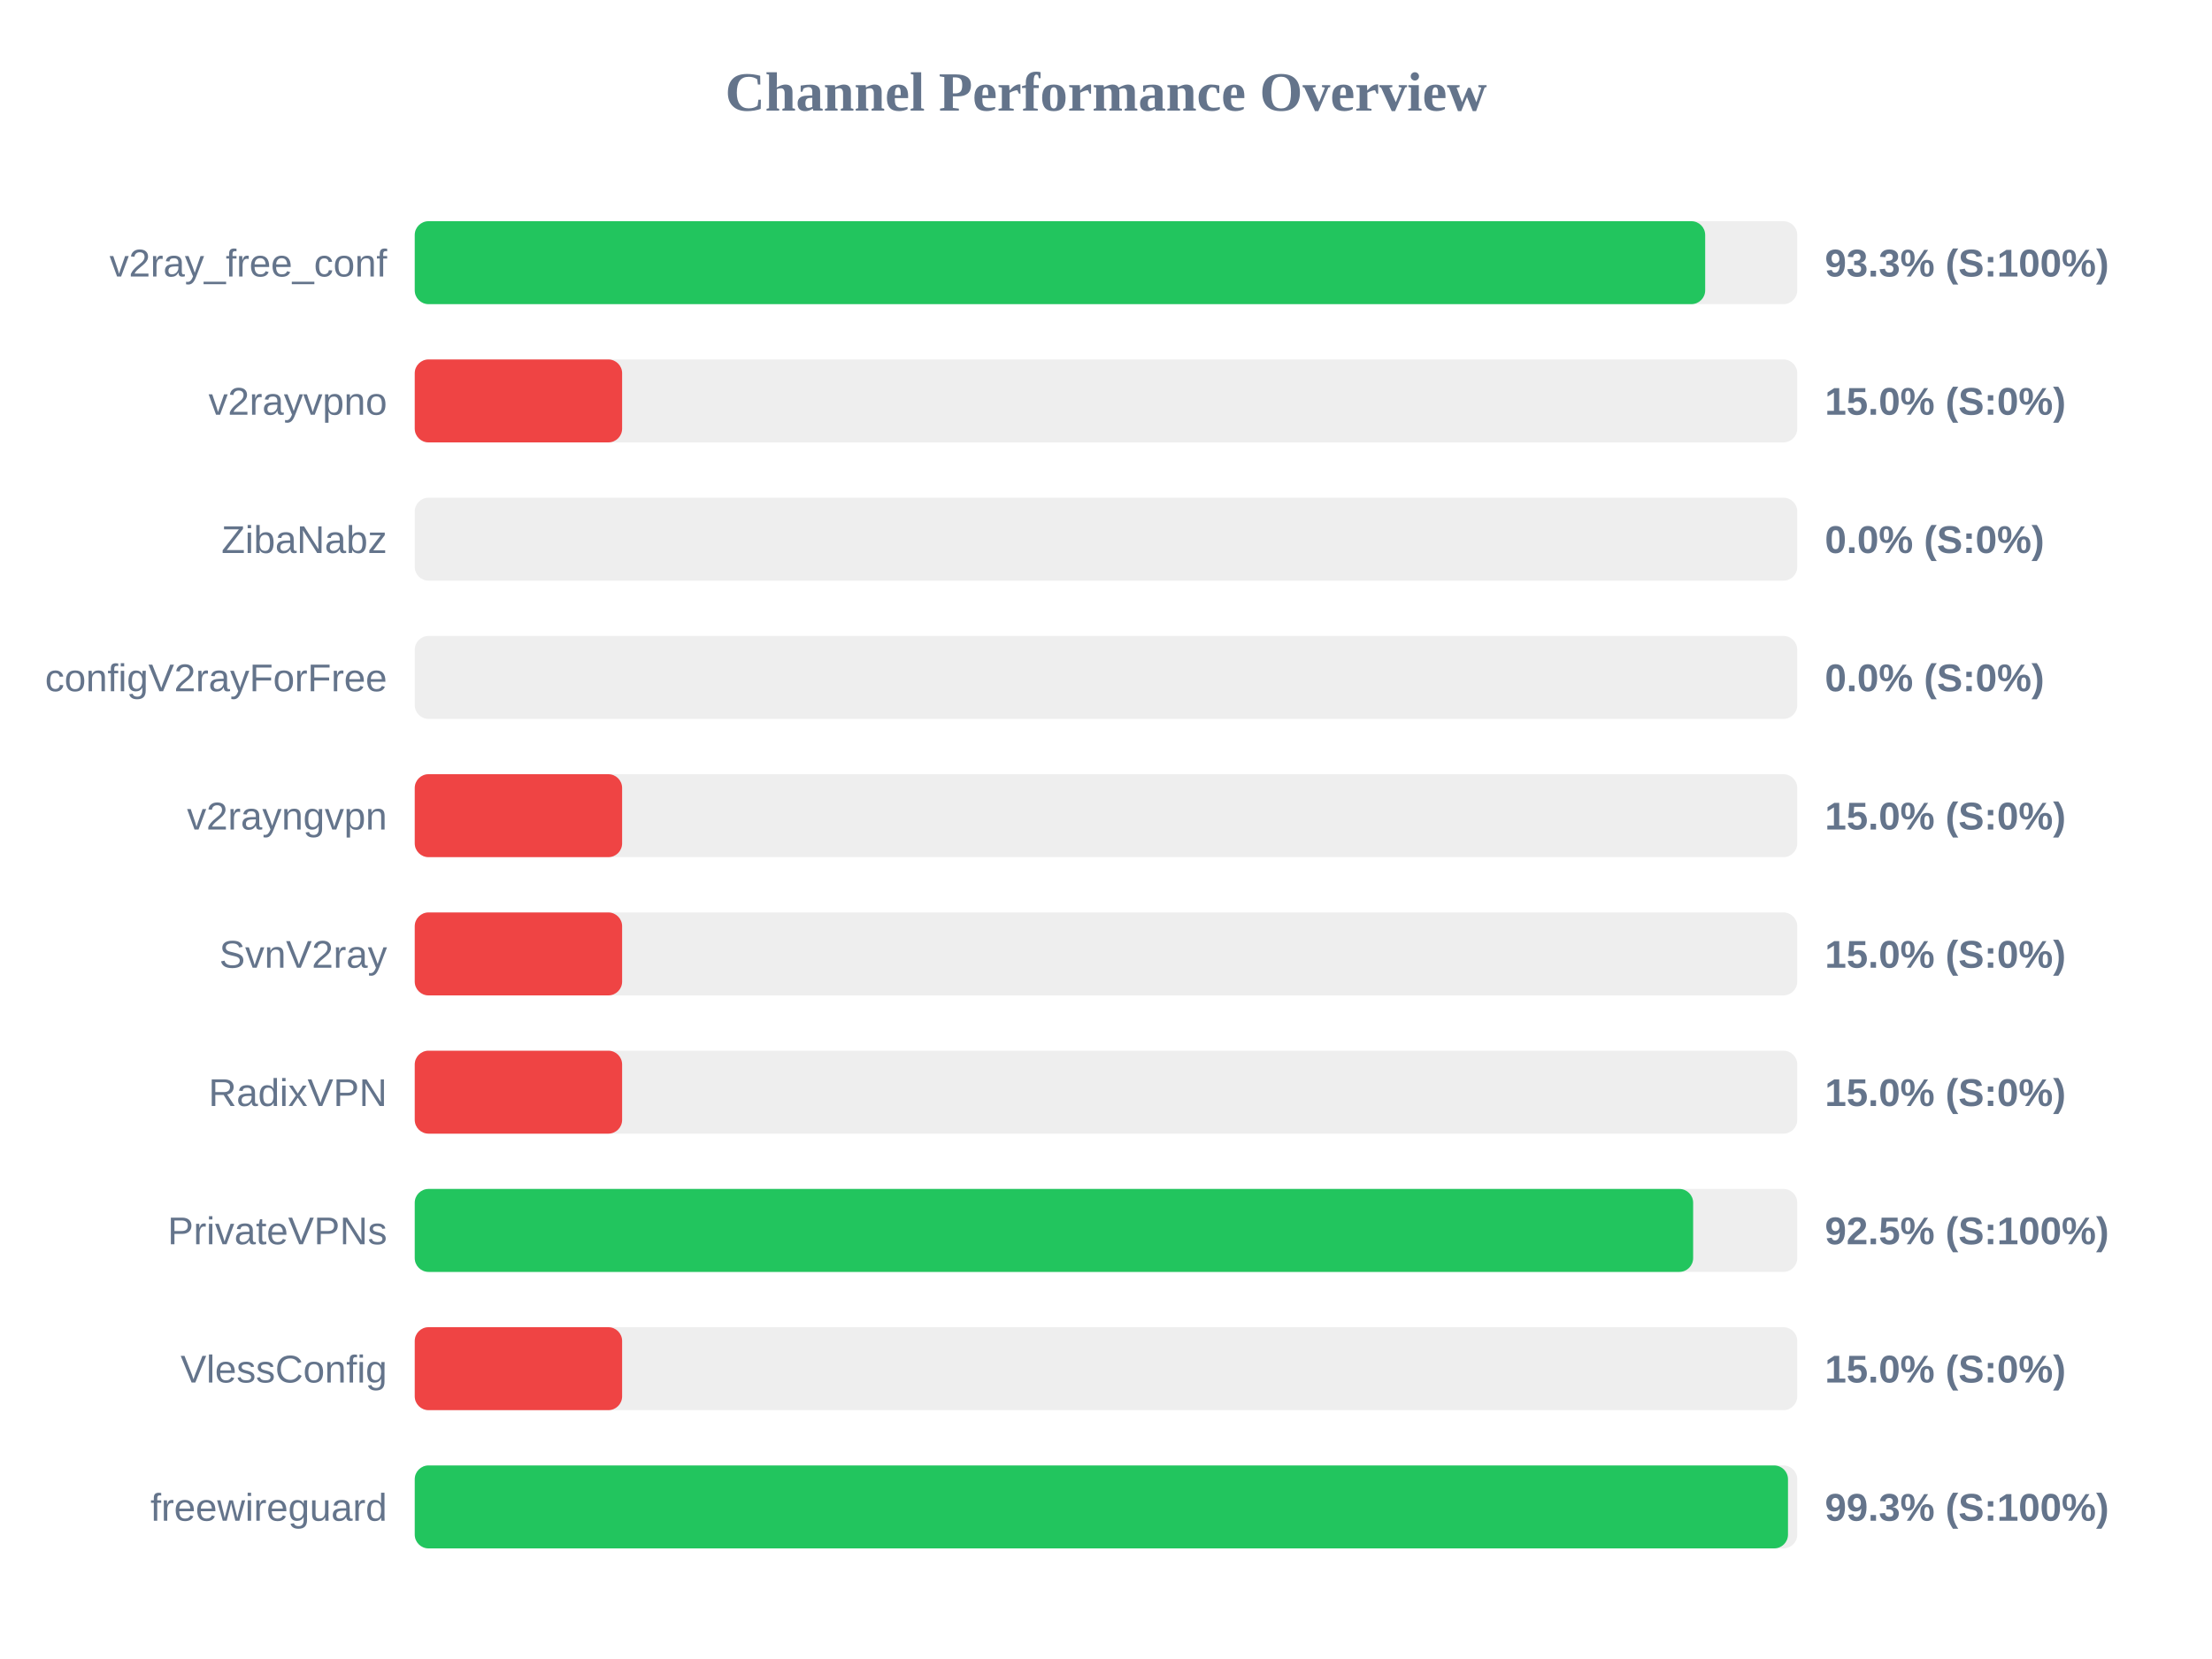
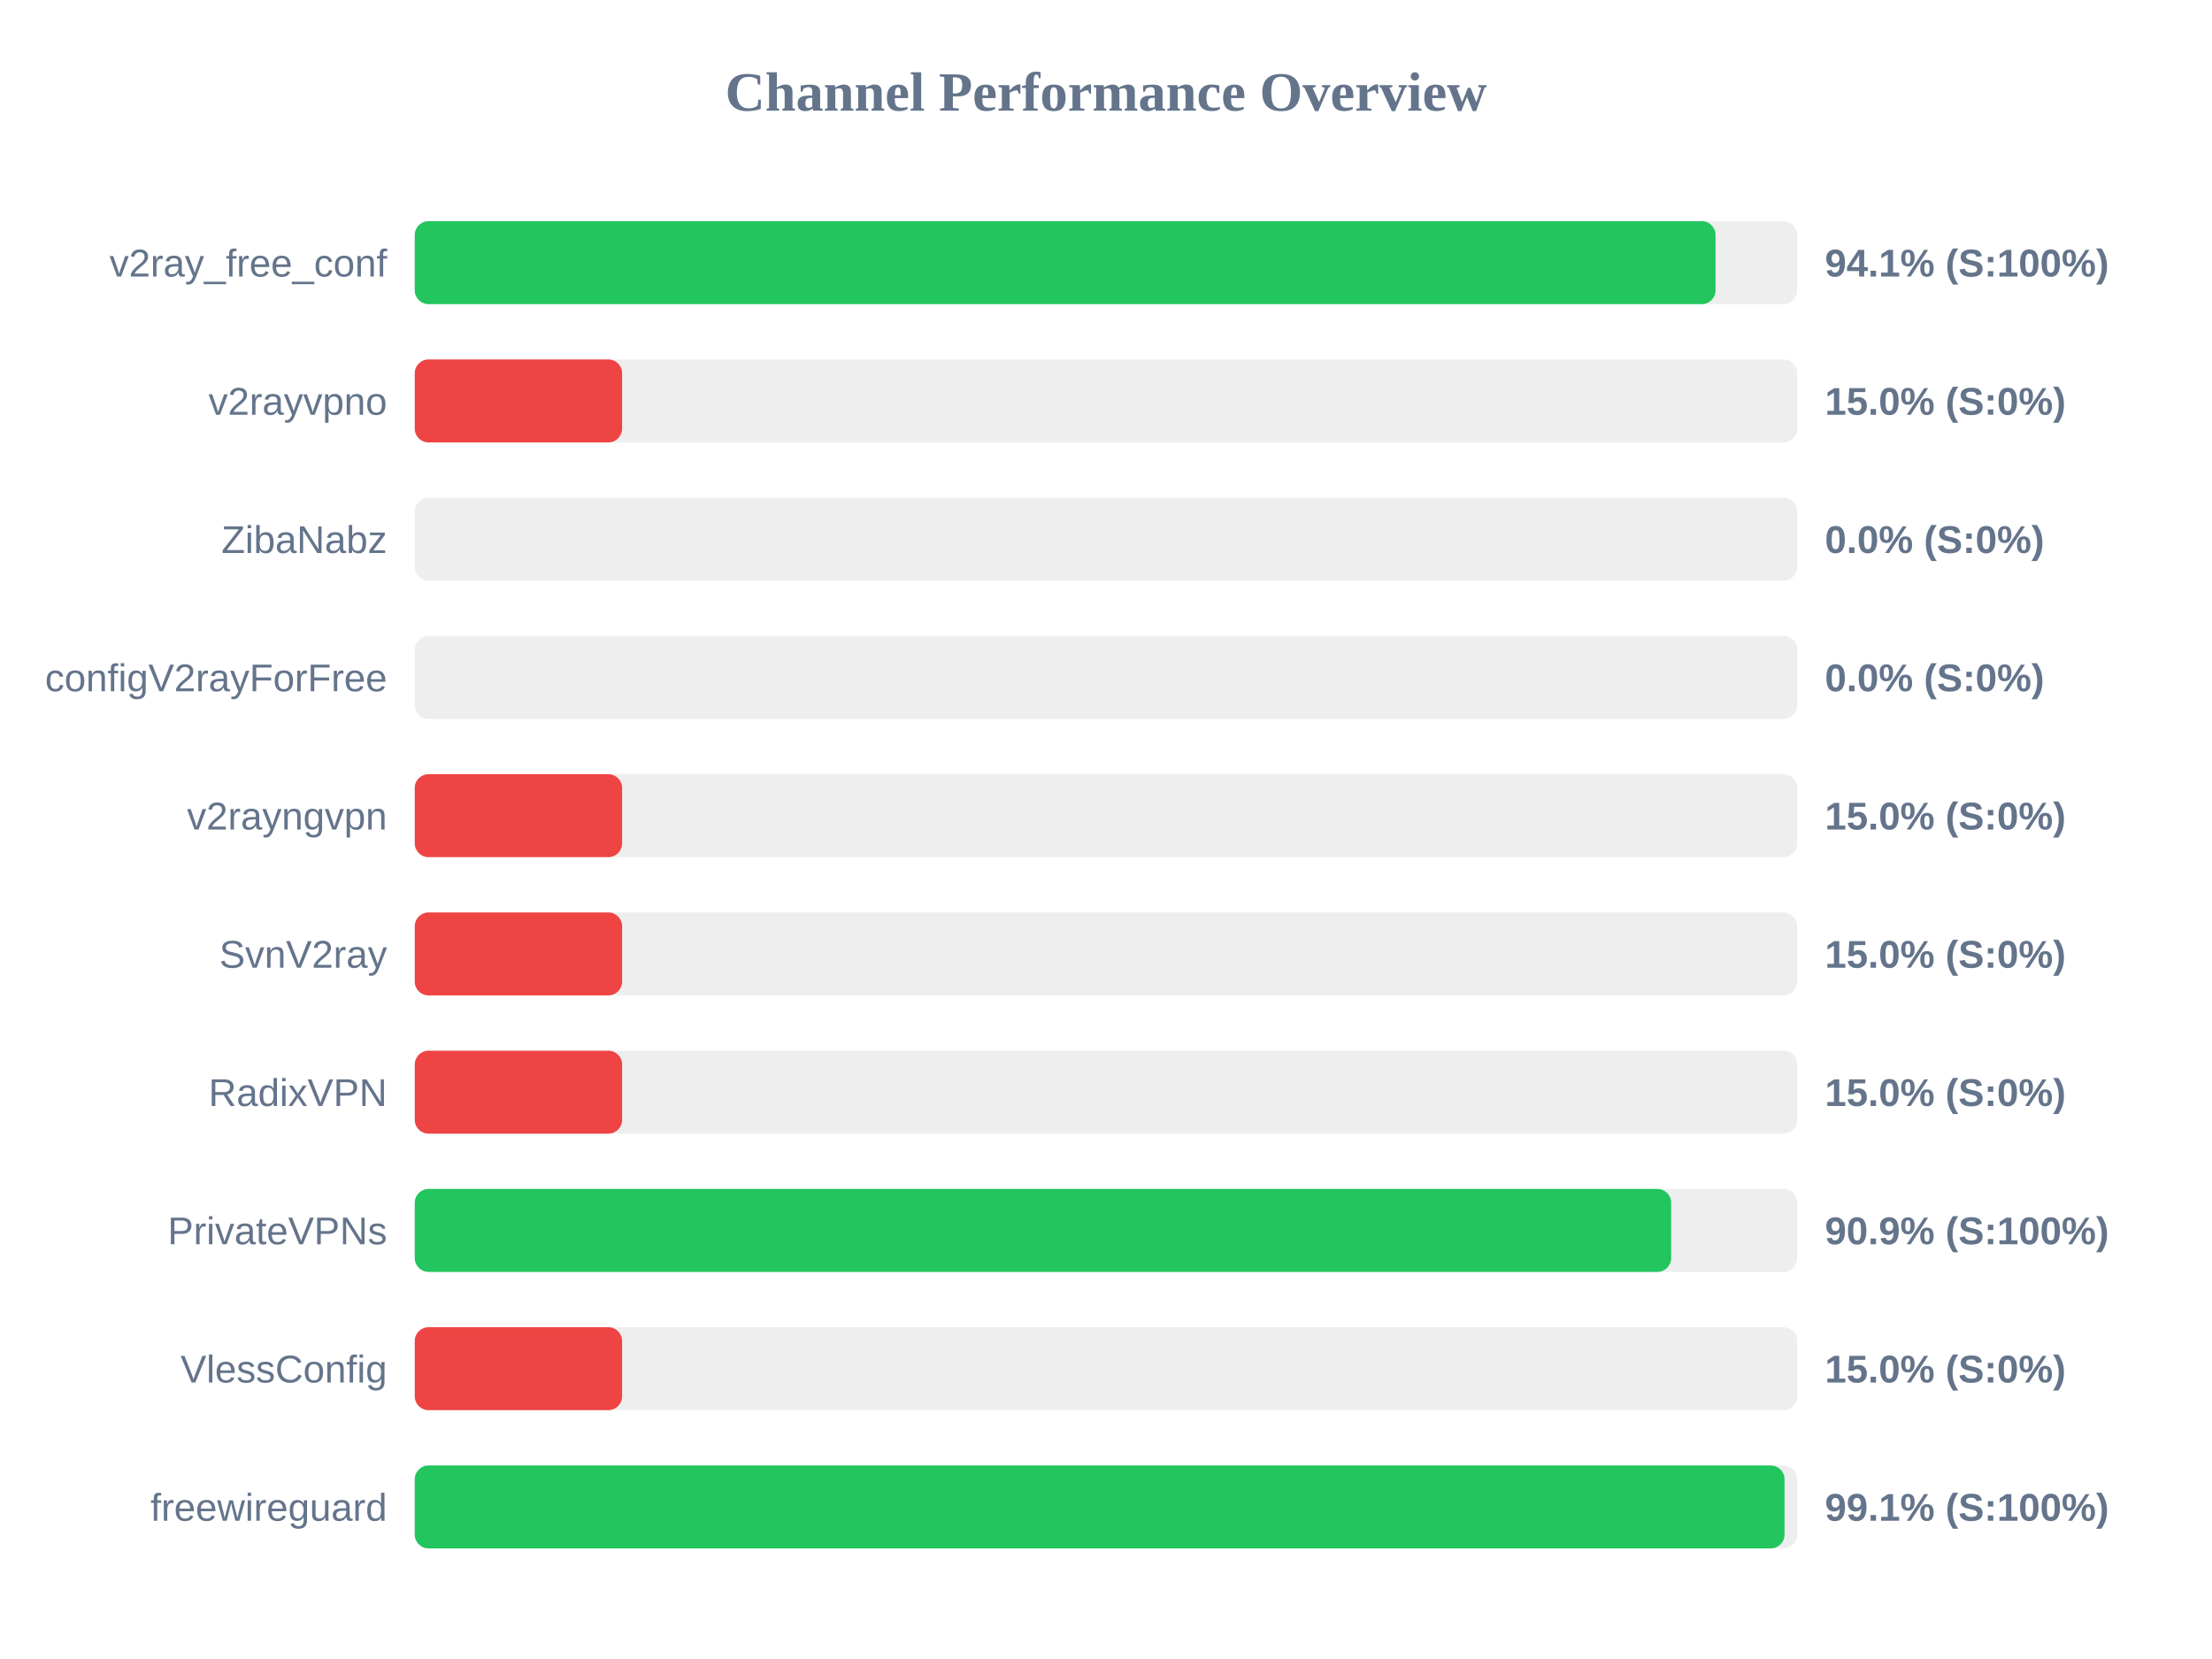
<svg xmlns="http://www.w3.org/2000/svg" width="800" height="600" version="1.1">
  <style>
        .row { font: 14px Arial; fill: #64748b; }
        .score { font: bold 14px Arial; fill: #64748b; }
    </style>
  <text x="400" y="40" text-anchor="middle" font-size="20px" font-weight="bold" fill="#64748b">Channel Performance Overview</text>
  <rect x="150" y="80" width="500" height="30" fill="#eee" rx="5" />
-   <rect x="150" y="80" width="466.7" height="30" fill="#22c55e" rx="5" />
+   <rect x="150" y="80" width="470.45" height="30" fill="#22c55e" rx="5" />
  <text x="140" y="100" text-anchor="end" class="row">v2ray_free_conf</text>
-   <text x="660" y="100" text-anchor="start" class="score">93.3% (S:100%)</text>
+   <text x="660" y="100" text-anchor="start" class="score">94.1% (S:100%)</text>
  <rect x="150" y="130" width="500" height="30" fill="#eee" rx="5" />
  <rect x="150" y="130" width="75.0" height="30" fill="#ef4444" rx="5" />
  <text x="140" y="150" text-anchor="end" class="row">v2rayvpno</text>
  <text x="660" y="150" text-anchor="start" class="score">15.0% (S:0%)</text>
  <rect x="150" y="180" width="500" height="30" fill="#eee" rx="5" />
  <rect x="150" y="180" width="0.0" height="30" fill="#ef4444" rx="5" />
  <text x="140" y="200" text-anchor="end" class="row">ZibaNabz</text>
  <text x="660" y="200" text-anchor="start" class="score">0.0% (S:0%)</text>
  <rect x="150" y="230" width="500" height="30" fill="#eee" rx="5" />
  <rect x="150" y="230" width="0.0" height="30" fill="#ef4444" rx="5" />
  <text x="140" y="250" text-anchor="end" class="row">configV2rayForFree</text>
  <text x="660" y="250" text-anchor="start" class="score">0.0% (S:0%)</text>
  <rect x="150" y="280" width="500" height="30" fill="#eee" rx="5" />
  <rect x="150" y="280" width="75.0" height="30" fill="#ef4444" rx="5" />
  <text x="140" y="300" text-anchor="end" class="row">v2rayngvpn</text>
  <text x="660" y="300" text-anchor="start" class="score">15.0% (S:0%)</text>
  <rect x="150" y="330" width="500" height="30" fill="#eee" rx="5" />
  <rect x="150" y="330" width="75.0" height="30" fill="#ef4444" rx="5" />
  <text x="140" y="350" text-anchor="end" class="row">SvnV2ray</text>
  <text x="660" y="350" text-anchor="start" class="score">15.0% (S:0%)</text>
  <rect x="150" y="380" width="500" height="30" fill="#eee" rx="5" />
  <rect x="150" y="380" width="75.0" height="30" fill="#ef4444" rx="5" />
  <text x="140" y="400" text-anchor="end" class="row">RadixVPN</text>
  <text x="660" y="400" text-anchor="start" class="score">15.0% (S:0%)</text>
  <rect x="150" y="430" width="500" height="30" fill="#eee" rx="5" />
-   <rect x="150" y="430" width="462.35" height="30" fill="#22c55e" rx="5" />
+   <rect x="150" y="430" width="454.4" height="30" fill="#22c55e" rx="5" />
  <text x="140" y="450" text-anchor="end" class="row">PrivateVPNs</text>
-   <text x="660" y="450" text-anchor="start" class="score">92.5% (S:100%)</text>
+   <text x="660" y="450" text-anchor="start" class="score">90.9% (S:100%)</text>
  <rect x="150" y="480" width="500" height="30" fill="#eee" rx="5" />
  <rect x="150" y="480" width="75.0" height="30" fill="#ef4444" rx="5" />
  <text x="140" y="500" text-anchor="end" class="row">VlessConfig</text>
  <text x="660" y="500" text-anchor="start" class="score">15.0% (S:0%)</text>
  <rect x="150" y="530" width="500" height="30" fill="#eee" rx="5" />
-   <rect x="150" y="530" width="496.65" height="30" fill="#22c55e" rx="5" />
+   <rect x="150" y="530" width="495.4" height="30" fill="#22c55e" rx="5" />
  <text x="140" y="550" text-anchor="end" class="row">freewireguard</text>
-   <text x="660" y="550" text-anchor="start" class="score">99.3% (S:100%)</text>
+   <text x="660" y="550" text-anchor="start" class="score">99.1% (S:100%)</text>
</svg>
